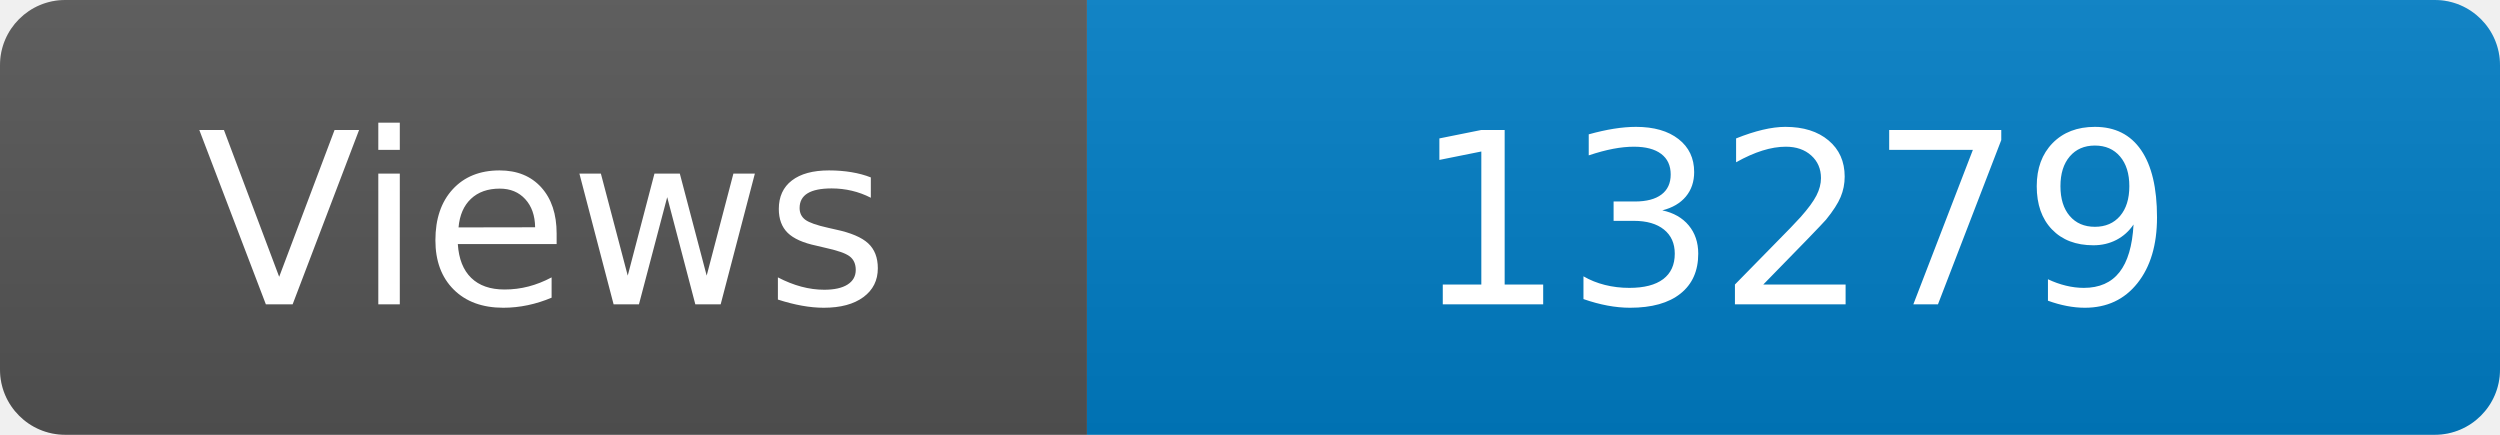
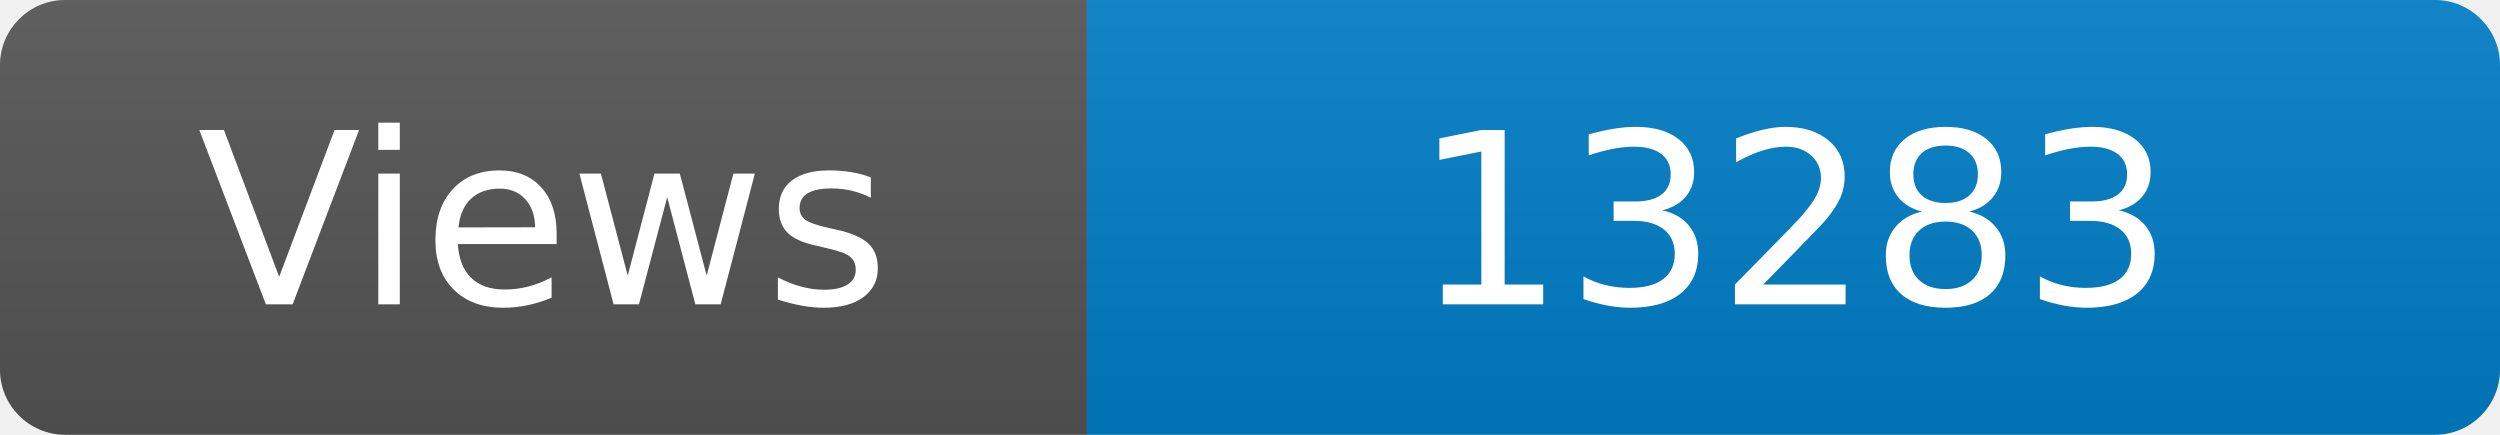
<svg xmlns="http://www.w3.org/2000/svg" width="115" height="20" role="img" aria-label="Maintained?: yes">
  <linearGradient id="s" x2="0" y2="100%">
    <stop offset="0" stop-color="#bbb" stop-opacity=".1" />
    <stop offset="1" stop-opacity=".1" />
  </linearGradient>
  <clipPath id="r">
    <rect width="115" height="20" rx="3" fill="#fff" />
  </clipPath>
  <g clip-path="url(#r)">
    <rect width="50" height="20" fill="#555" />
    <rect x="50" width="160" height="20" fill="#007ec6" />
    <rect width="115" height="20" fill="url(#s)" />
  </g>
  <g fill="#fff" text-anchor="middle" font-family="Verdana,Geneva,DejaVu Sans,sans-serif" font-size="110">
    <text x="250" y="140" transform="scale(.1)" fill="#fff">Views</text>
-     <text x="825" y="140" transform="scale(.1)" fill="#fff">13279</text>
+     <text x="825" y="140" transform="scale(.1)" fill="#fff">13283</text>
  </g>
</svg>
